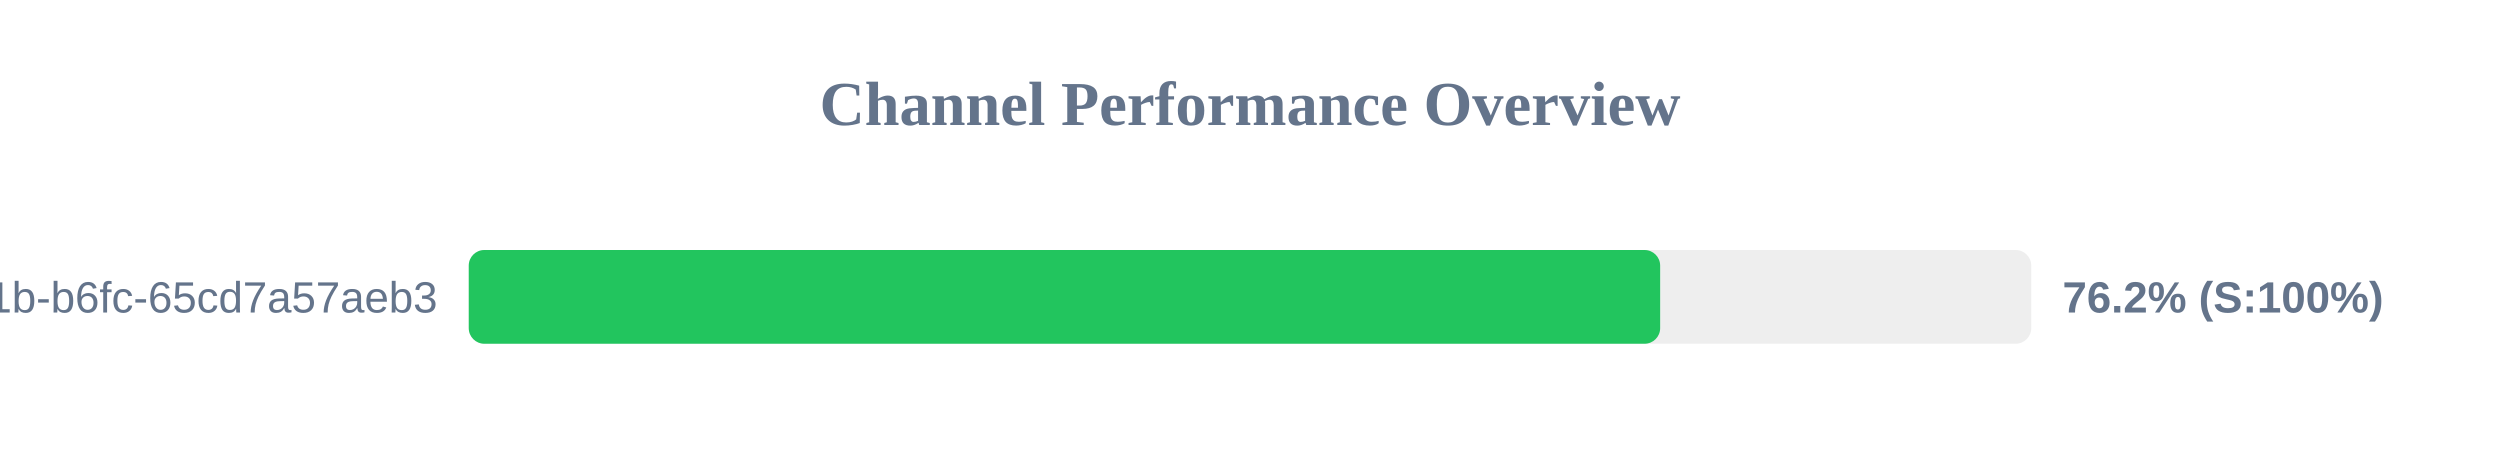
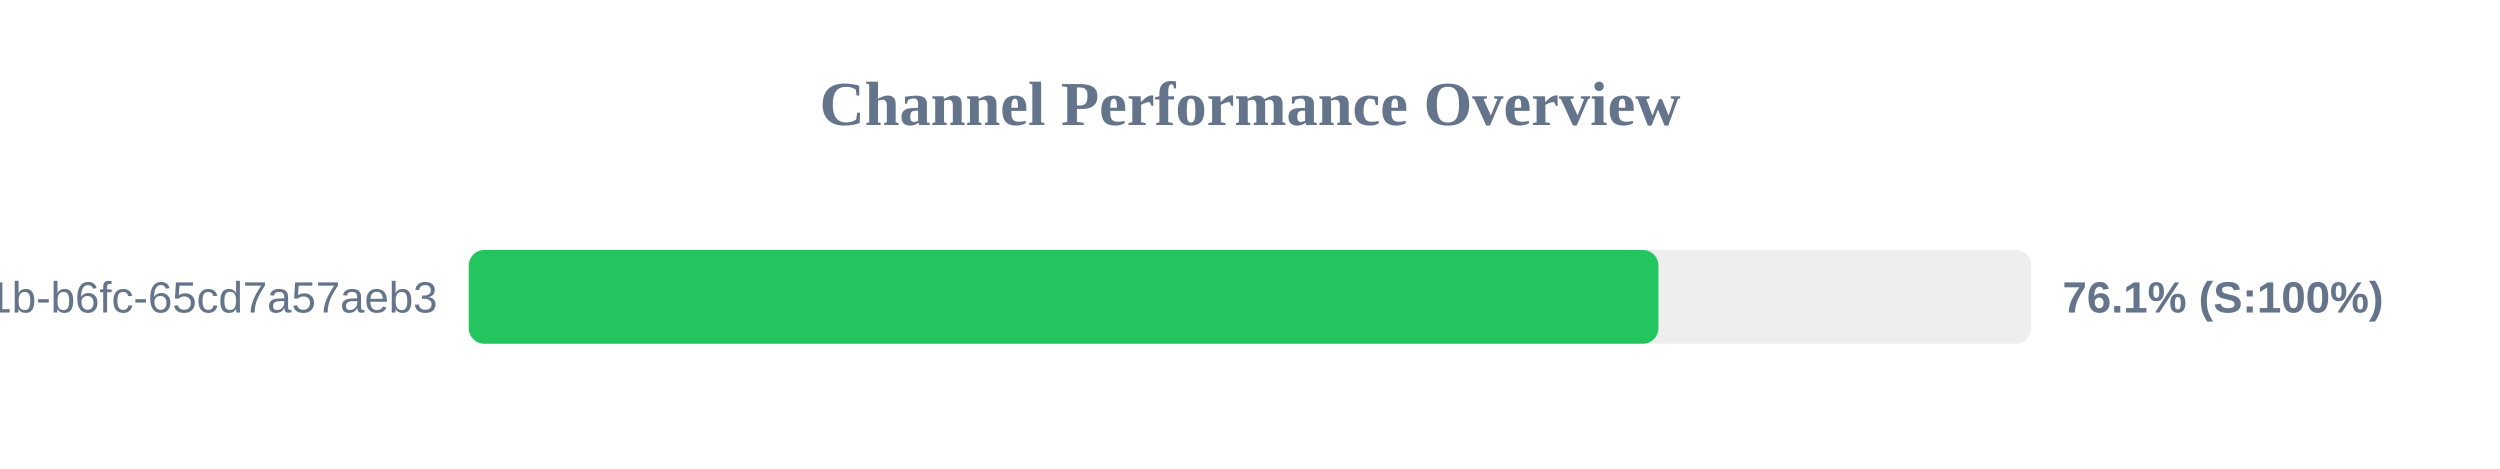
<svg xmlns="http://www.w3.org/2000/svg" width="800" height="150" version="1.1">
  <style>
        .row { font: 14px Arial; fill: #64748b; }
        .score { font: bold 14px Arial; fill: #64748b; }
    </style>
  <text x="400" y="40" text-anchor="middle" font-size="20px" font-weight="bold" fill="#64748b">Channel Performance Overview</text>
  <rect x="150" y="80" width="500" height="30" fill="#eee" rx="5" />
-   <rect x="150" y="80" width="381.25" height="30" fill="#22c55e" rx="5" />
+   <rect x="150" y="80" width="380.7" height="30" fill="#22c55e" rx="5" />
  <text x="140" y="100" text-anchor="end" class="row">?uuid=9c859345-959f-491b-b6fc-65cd7a57aeb3</text>
-   <text x="660" y="100" text-anchor="start" class="score">76.2% (S:100%)</text>
+   <text x="660" y="100" text-anchor="start" class="score">76.1% (S:100%)</text>
</svg>
